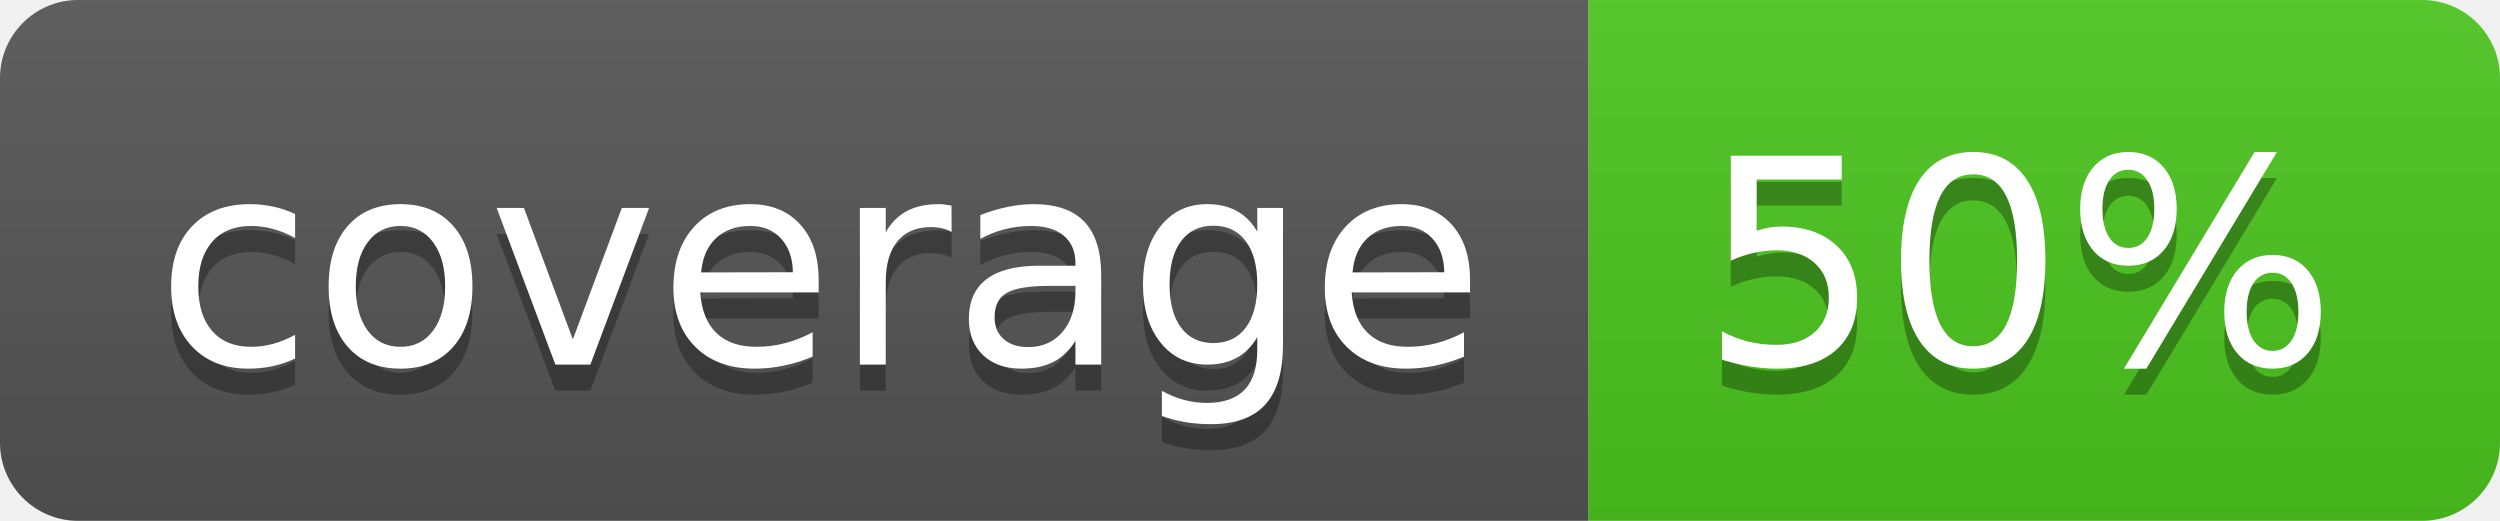
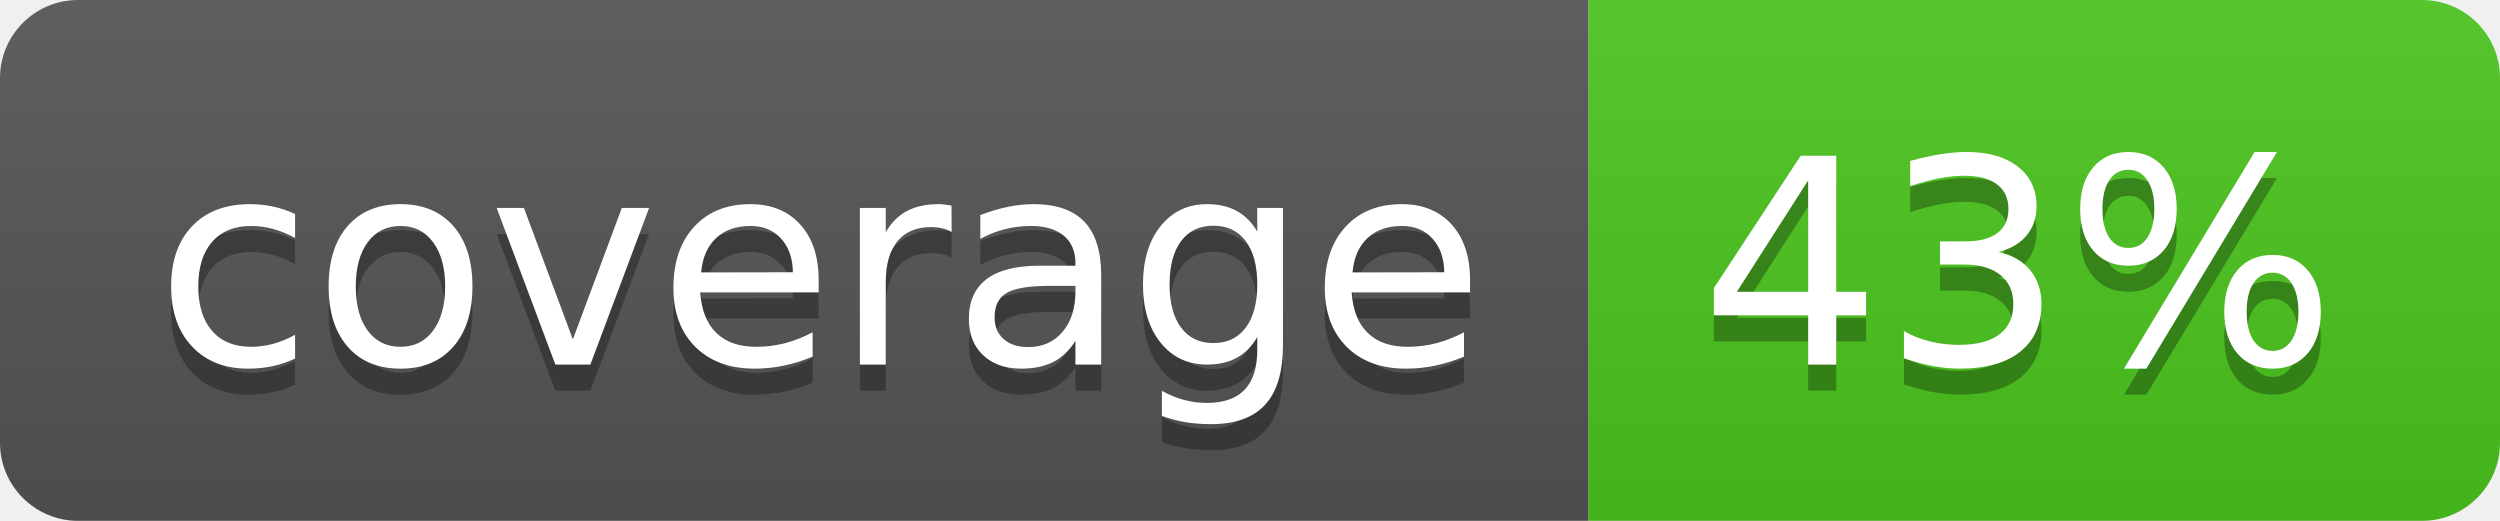
<svg xmlns="http://www.w3.org/2000/svg" width="96" height="20">
  <linearGradient id="b" x2="0" y2="100%">
    <stop offset="0" stop-color="#bbb" stop-opacity=".1" />
    <stop offset="1" stop-opacity=".1" />
  </linearGradient>
  <clipPath id="a">
    <rect width="96" height="20" rx="3" fill="#fff" />
  </clipPath>
  <g clip-path="url(#a)">
    <path fill="#555" d="M0 0h61v20H0z" />
    <path fill="#4CC61E" d="M61 0h35v20H61z" />
    <path fill="url(#b)" d="M0 0h96v20H0z" />
  </g>
  <g fill="#fff" text-anchor="middle" font-family="DejaVu Sans,Verdana,Geneva,sans-serif" font-size="110">
    <text x="315" y="150" fill="#010101" fill-opacity=".3" transform="scale(.1)" textLength="510">coverage</text>
    <text x="315" y="140" transform="scale(.1)" textLength="510">coverage</text>
-     <text x="775" y="150" fill="#010101" fill-opacity=".3" transform="scale(.1)" textLength="250">50%</text>
-     <text x="775" y="140" transform="scale(.1)" textLength="250">50%</text>
+     <text x="775" y="150" fill="#010101" fill-opacity=".3" transform="scale(.1)" textLength="250">43%</text>
+     <text x="775" y="140" transform="scale(.1)" textLength="250">43%</text>
  </g>
</svg>
